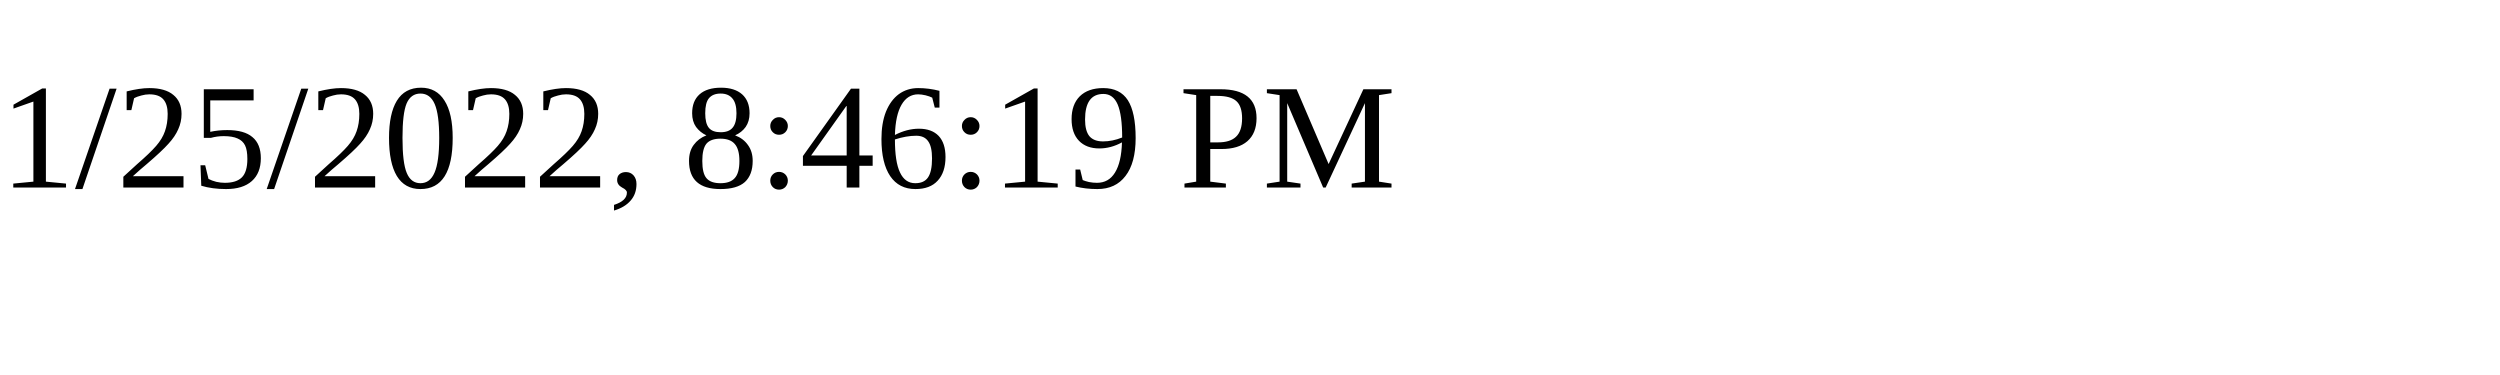
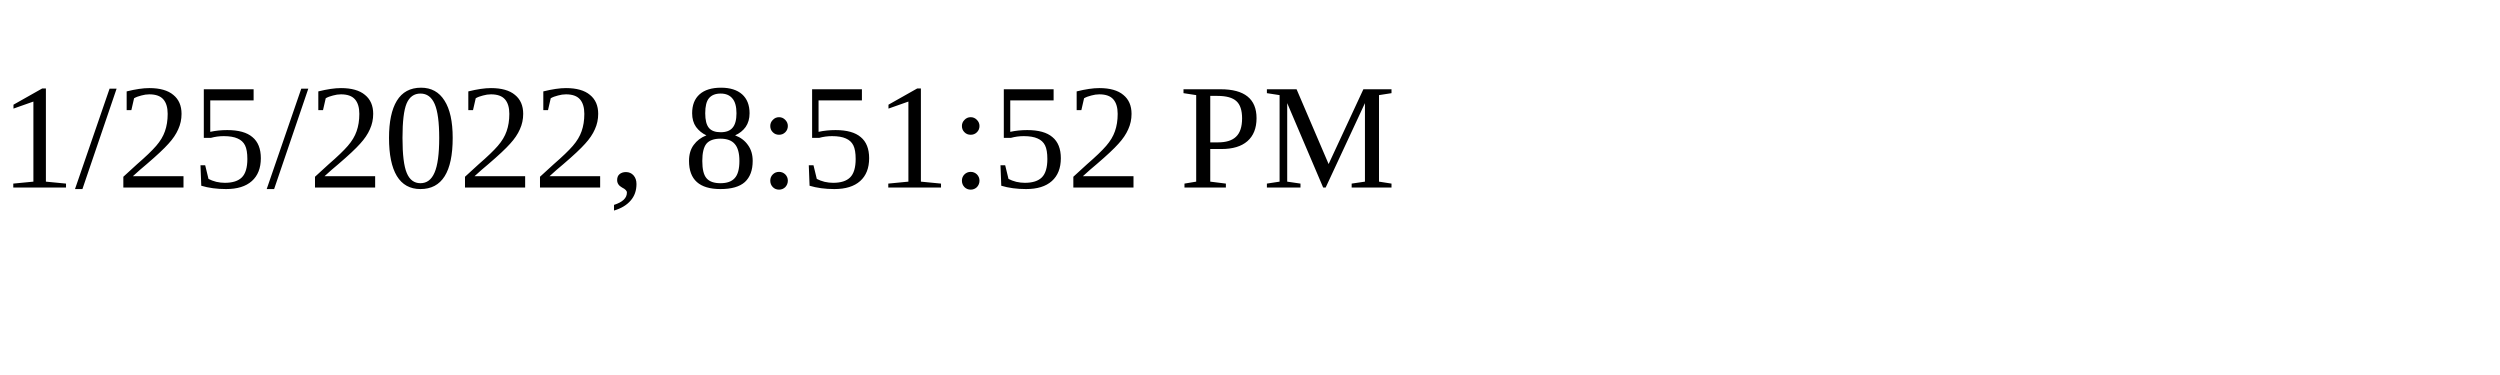
<svg xmlns="http://www.w3.org/2000/svg" height="30" width="200">
-   <text x="0" y="15">1/25/2022, 8:46:19 PM</text>
+   <text x="0" y="15">1/25/2022, 8:51:52 PM</text>
</svg>
